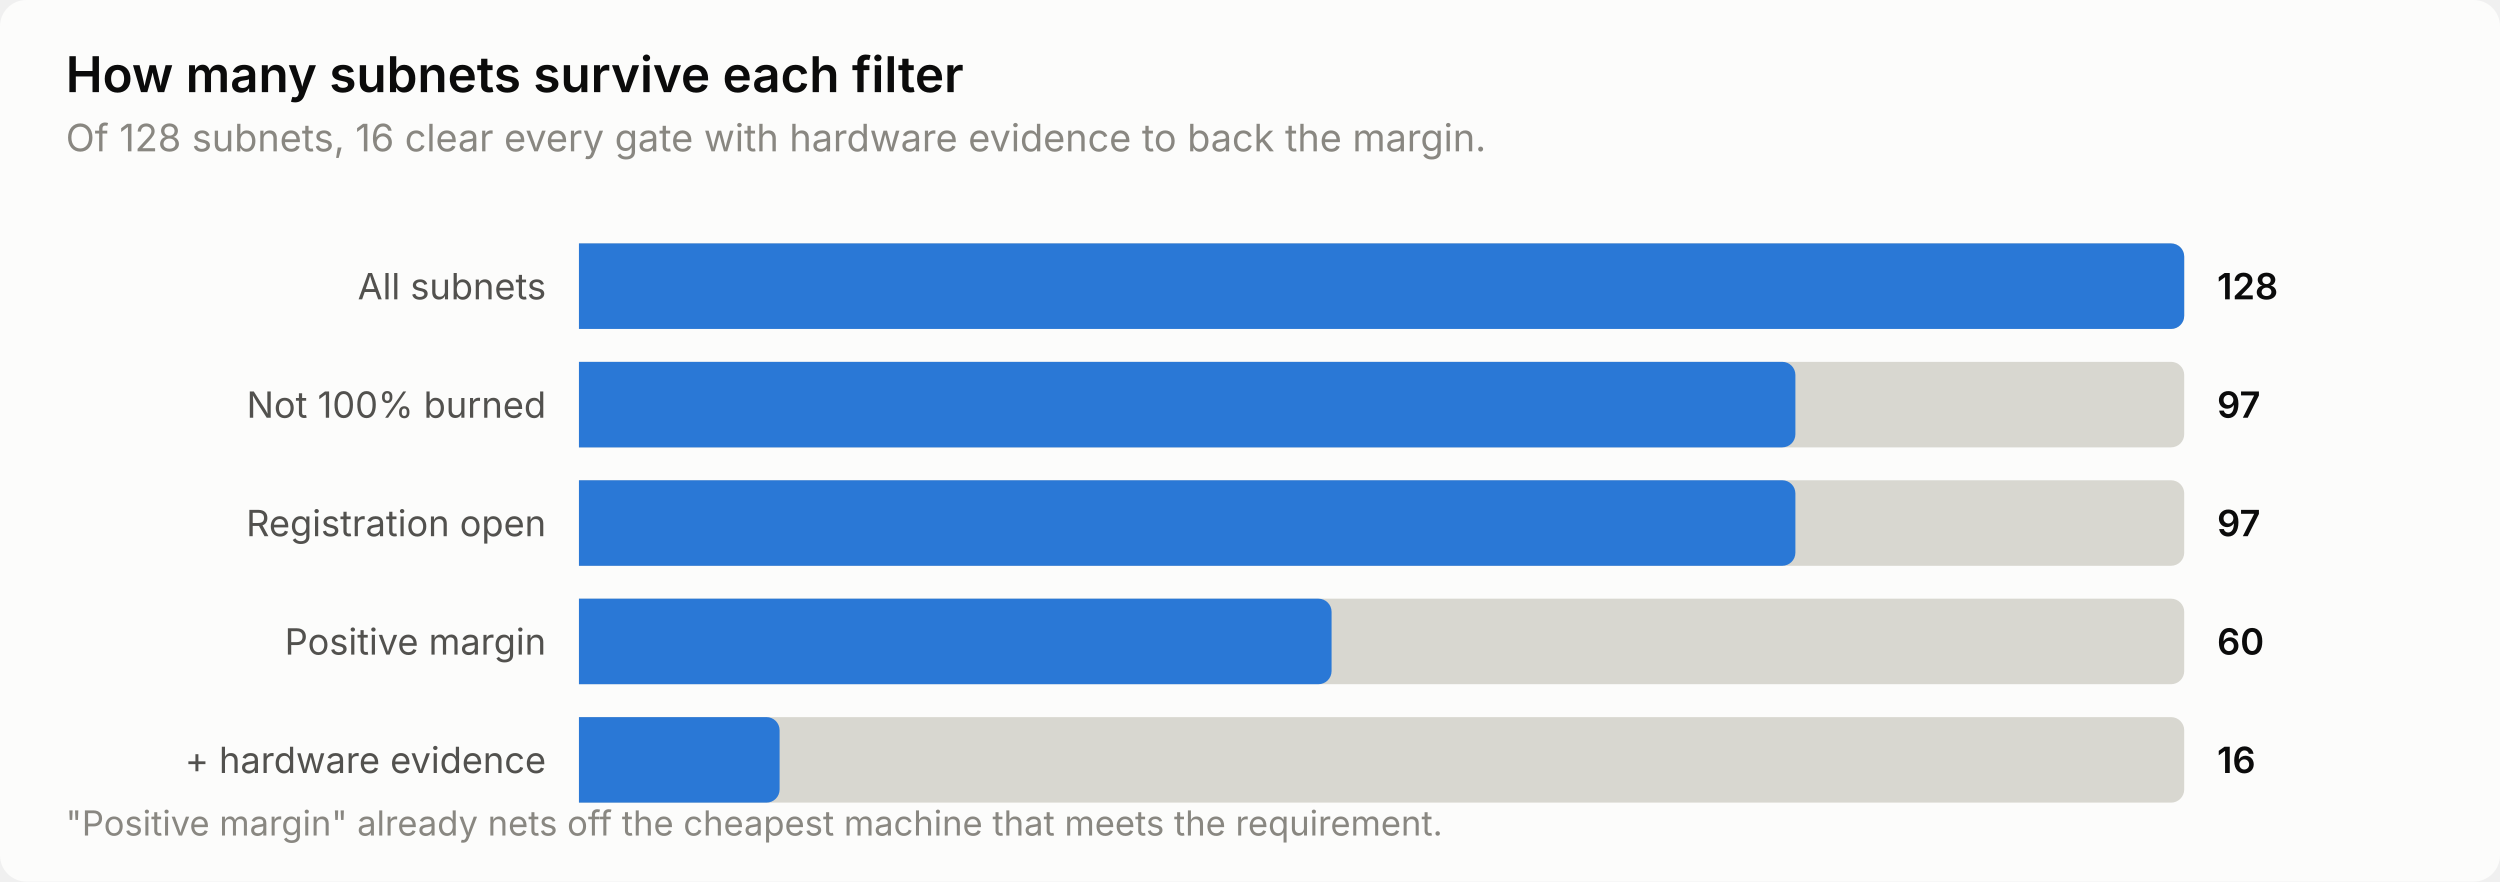
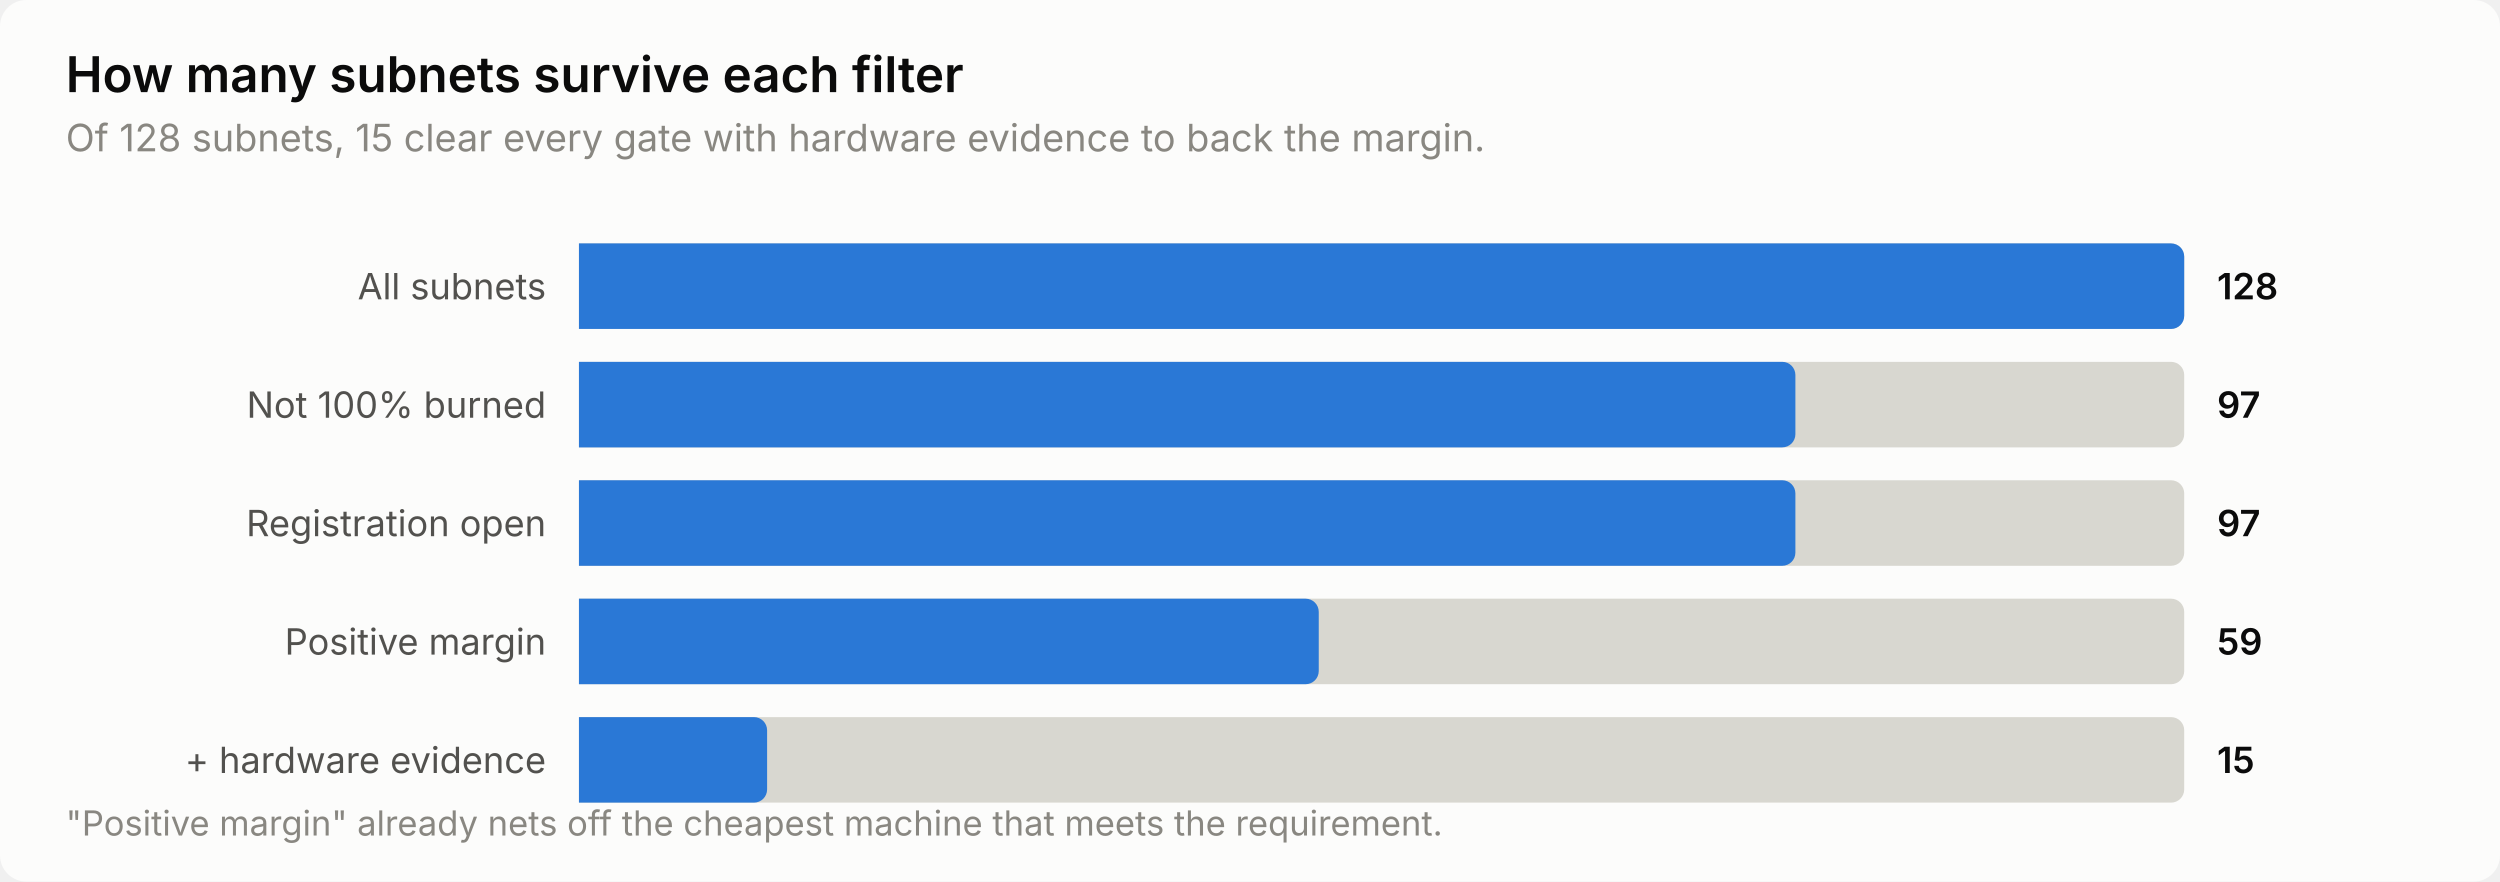
<svg xmlns="http://www.w3.org/2000/svg" width="760" height="268" viewBox="0 0 760 268" role="img" aria-label="How many subnets survive each filter">
  <style>
    text { font-family: system-ui, -apple-system, 'Segoe UI', sans-serif; }
    .t-title { font-size: 15px; font-weight: 600; }
    .t-sub { font-size: 11.5px; }
    .t-lab { font-size: 11px; }
    .t-val { font-size: 11px; font-weight: 600; font-variant-numeric: tabular-nums; }
    .t-tick { font-size: 10.5px; font-variant-numeric: tabular-nums; }

    .surface { fill: #fcfcfb; }
    .ink { fill: #0b0b0b; }
    .ink2 { fill: #52514e; }
    .muted { fill: #898781; }
    .grid { stroke: #e1e0d9; }
    .axis { stroke: #c3c2b7; }
    .accent { fill: #2a78d6; }
    .critical { fill: #d03b3b; }
    .deemph { fill: #d8d7d0; }

    @media (prefers-color-scheme: dark) {
      .surface { fill: #1a1a19; }
      .ink { fill: #ffffff; }
      .ink2 { fill: #c3c2b7; }
      .muted { fill: #898781; }
      .grid { stroke: #2c2c2a; }
      .axis { stroke: #383835; }
      .accent { fill: #3987e5; }
      .deemph { fill: #3a3a37; }
    }
</style>
  <rect class="surface" width="760" height="268" rx="8" />
  <text class="ink t-title" x="20" y="28">How many subnets survive each filter</text>
-   <text class="muted t-sub" x="20" y="46">Of 128 subnets, 16 clear every gate with hardware evidence to back the margin.</text>
+   <text class="muted t-sub" x="20" y="46">Of 128 subnets, 15 clear every gate with hardware evidence to back the margin.</text>
  <text class="ink2 t-lab" x="166" y="91" text-anchor="end">All subnets</text>
  <path class="deemph" d="M176.0,74.0 H660.0 a4.0,4.0 0 0 1 4.0,4.0 V96.0 a4.0,4.0 0 0 1 -4.0,4.0 H176.0 Z" />
  <path class="accent" d="M176.0,74.0 H660.0 a4.0,4.0 0 0 1 4.0,4.0 V96.0 a4.0,4.0 0 0 1 -4.0,4.0 H176.0 Z" />
  <text class="ink t-val" x="674" y="91">128</text>
  <text class="ink2 t-lab" x="166" y="127" text-anchor="end">Not 100% burned</text>
  <path class="deemph" d="M176.0,110.0 H660.0 a4.0,4.0 0 0 1 4.0,4.0 V132.0 a4.0,4.0 0 0 1 -4.0,4.0 H176.0 Z" />
  <path class="accent" d="M176.0,110.0 H541.8 a4.0,4.0 0 0 1 4.0,4.0 V132.0 a4.0,4.0 0 0 1 -4.0,4.0 H176.0 Z" />
  <text class="ink t-val" x="674" y="127">97</text>
  <text class="ink2 t-lab" x="166" y="163" text-anchor="end">Registration open</text>
  <path class="deemph" d="M176.0,146.0 H660.0 a4.0,4.0 0 0 1 4.0,4.0 V168.0 a4.0,4.0 0 0 1 -4.0,4.0 H176.0 Z" />
  <path class="accent" d="M176.0,146.0 H541.8 a4.0,4.0 0 0 1 4.0,4.0 V168.0 a4.0,4.0 0 0 1 -4.0,4.0 H176.0 Z" />
  <text class="ink t-val" x="674" y="163">97</text>
  <text class="ink2 t-lab" x="166" y="199" text-anchor="end">Positive margin</text>
  <path class="deemph" d="M176.0,182.0 H660.0 a4.0,4.0 0 0 1 4.0,4.0 V204.0 a4.0,4.0 0 0 1 -4.0,4.0 H176.0 Z" />
-   <path class="accent" d="M176.0,182.0 H400.8 a4.0,4.0 0 0 1 4.0,4.0 V204.0 a4.0,4.0 0 0 1 -4.0,4.0 H176.0 Z" />
-   <text class="ink t-val" x="674" y="199">60</text>
+   <path class="accent" d="M176.0,182.0 H396.9 a4.0,4.0 0 0 1 4.0,4.0 V204.0 a4.0,4.0 0 0 1 -4.0,4.0 H176.0 Z" />
+   <text class="ink t-val" x="674" y="199">59</text>
  <text class="ink2 t-lab" x="166" y="235" text-anchor="end">+ hardware evidence</text>
  <path class="deemph" d="M176.0,218.0 H660.0 a4.0,4.0 0 0 1 4.0,4.0 V240.0 a4.0,4.0 0 0 1 -4.0,4.0 H176.0 Z" />
-   <path class="accent" d="M176.0,218.0 H233.0 a4.0,4.0 0 0 1 4.0,4.0 V240.0 a4.0,4.0 0 0 1 -4.0,4.0 H176.0 Z" />
-   <text class="ink t-val" x="674" y="235">16</text>
+   <path class="accent" d="M176.0,218.0 H229.2 a4.0,4.0 0 0 1 4.0,4.0 V240.0 a4.0,4.0 0 0 1 -4.0,4.0 H176.0 Z" />
+   <text class="ink t-val" x="674" y="235">15</text>
  <text class="muted t-tick" x="20" y="254">"Positive margin" already nets off the cheapest machine that meets the requirement.</text>
</svg>
